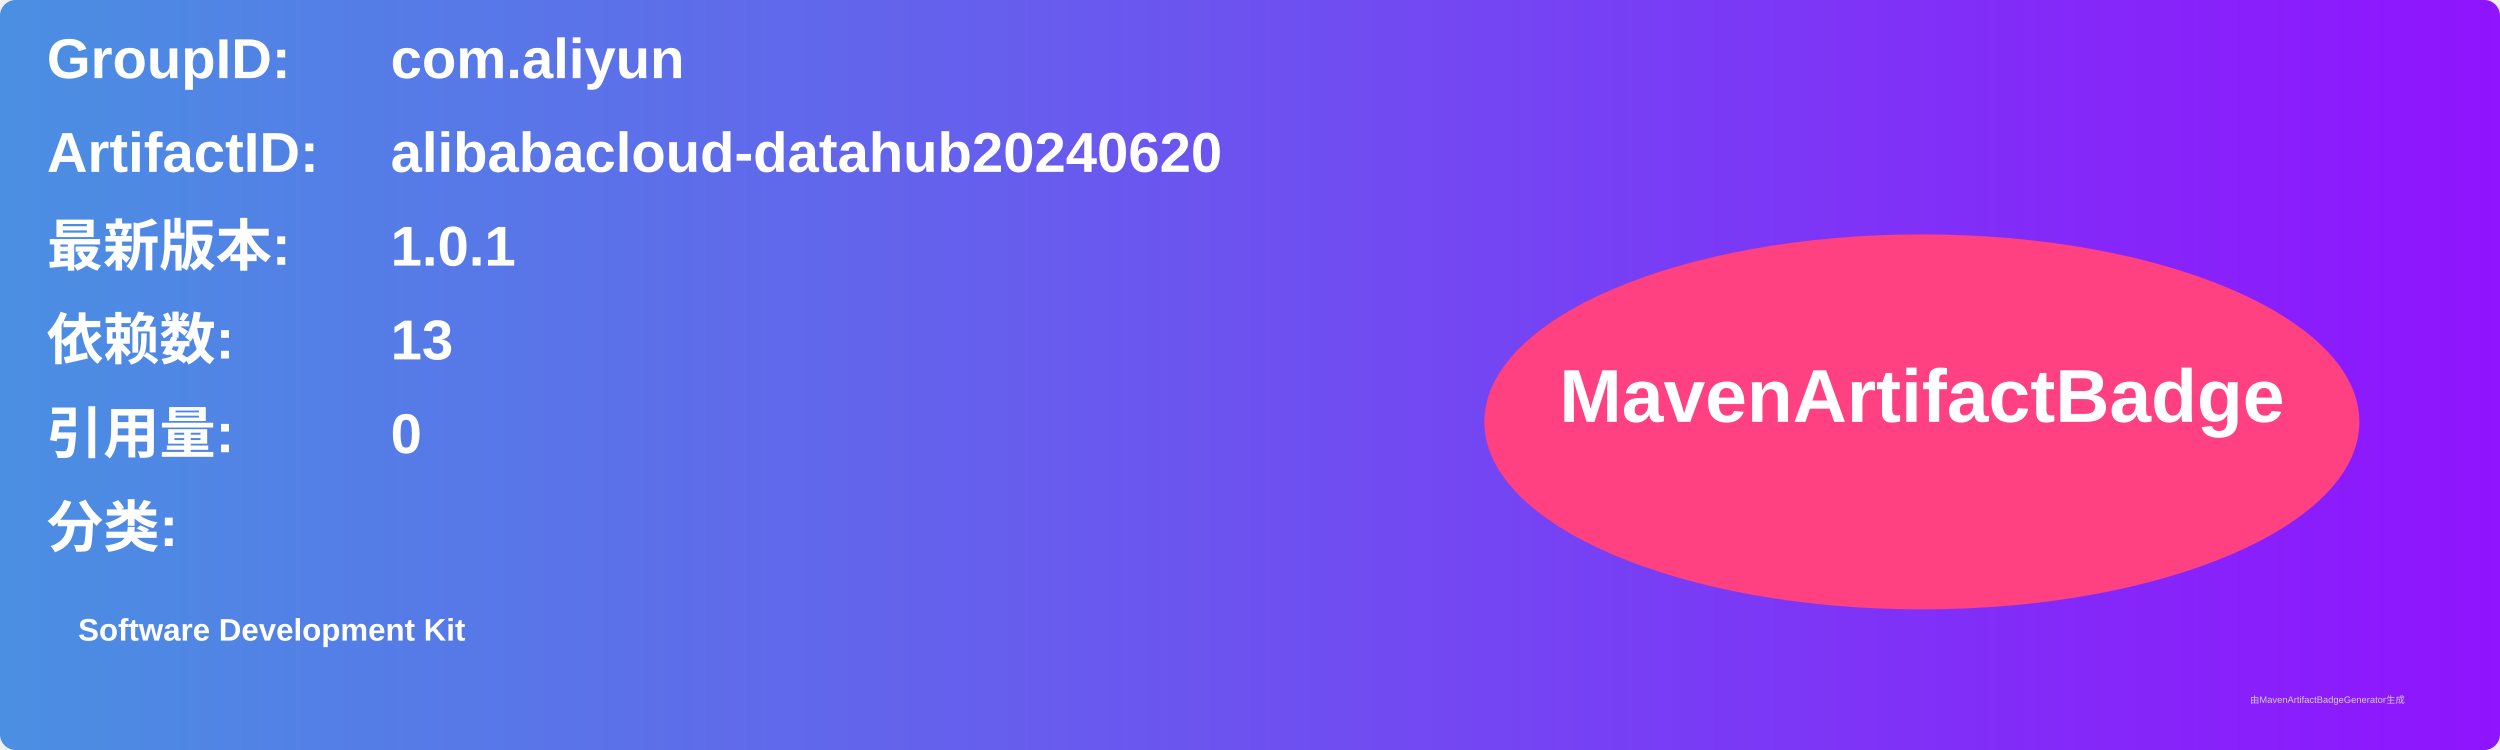
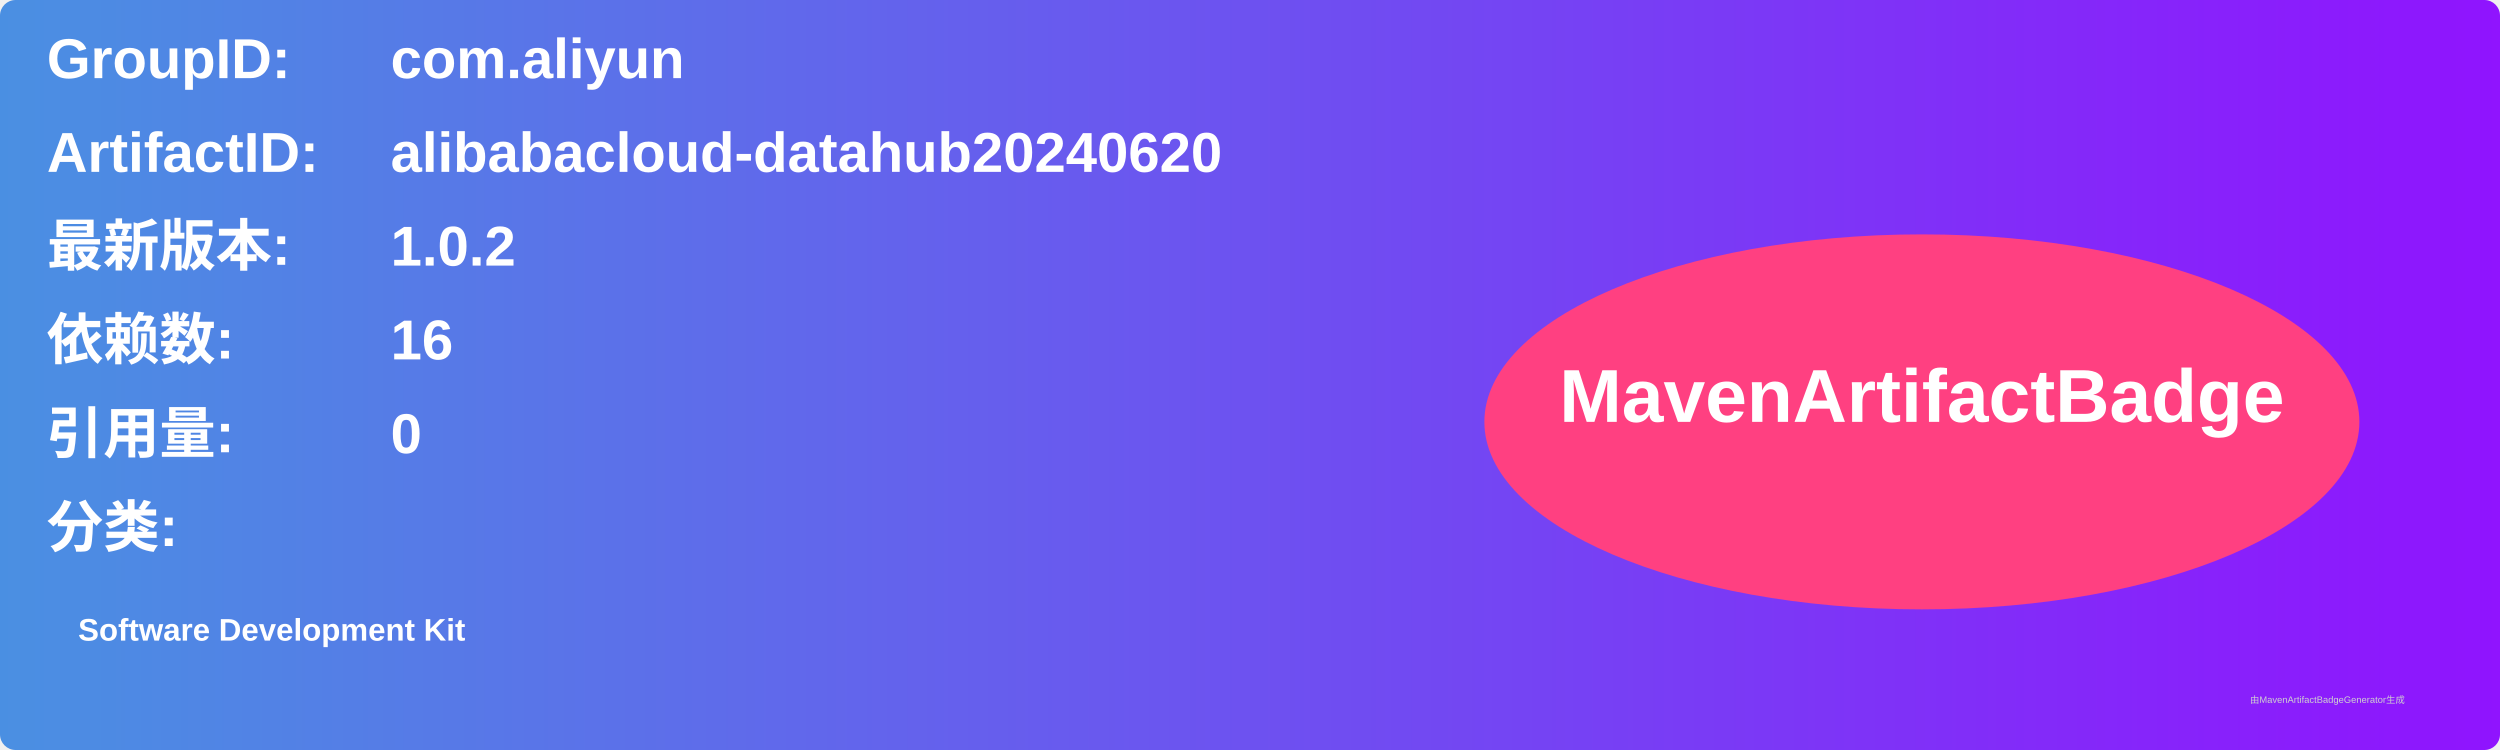
<svg xmlns="http://www.w3.org/2000/svg" width="800" height="240" viewBox="0 0 800 240">
  <linearGradient id="grad" x1="0%" y1="0%" x2="100%" y2="0%">
    <stop offset="0%" stop-color="#4a90e2" />
    <stop offset="100%" stop-color="#9013fe" />
  </linearGradient>
  <rect width="100%" height="100%" rx="5" ry="5" fill="url(#grad)" />
  <g transform="translate(15, 15)">
    <text x="0" y="10" font-family="Arial" font-size="18" fill="white" font-weight="bold" width="260">GroupID:</text>
    <text x="110" y="10" font-family="Arial" font-size="18" fill="white" font-weight="bold" width="460">com.aliyun</text>
    <text x="0" y="40" font-family="Arial" font-size="18" fill="white" font-weight="bold" width="260">ArtifactID:</text>
    <text x="110" y="40" font-family="Arial" font-size="18" fill="white" font-weight="bold" width="460">alibabacloud-datahub20240620</text>
    <text x="0" y="70" font-family="Arial" font-size="18" fill="white" font-weight="bold">最新版本:</text>
    <text x="110" y="70" font-family="Arial" font-size="18" fill="white" font-weight="bold">
-       <tspan font-weight="bold">1.0.1</tspan>
+       <tspan font-weight="bold">1.0.2</tspan>
    </text>
    <text x="0" y="100" font-family="Arial" font-size="18" fill="white" font-weight="bold">依赖数: </text>
    <text x="110" y="100" font-family="Arial" font-size="18" fill="white">
-       <tspan font-weight="bold">13</tspan>
+       <tspan font-weight="bold">16</tspan>
    </text>
    <text x="0" y="130" font-family="Arial" font-size="18" fill="white" font-weight="bold">引用量: </text>
    <text x="110" y="130" font-family="Arial" font-size="18" fill="white">
      <tspan font-weight="bold">0</tspan>
    </text>
    <text x="0" y="160" font-family="Arial" font-size="18" fill="white" font-weight="bold">分类:</text>
    <text x="10" y="190" font-family="Arial" font-size="10" fill="white">
      <tspan font-weight="bold">Software Development Kit</tspan>
    </text>
    <ellipse cx="600" cy="120" rx="140" ry="60" fill="#ff4081" />
    <text x="600" y="120" text-anchor="middle" font-family="Arial" font-size="24" fill="white" font-weight="bold">MavenArtifactBadge</text>
  </g>
  <text x="720" y="225" font-family="Arial" font-size="3" fill="#d0d0d0">由MavenArtifactBadgeGenerator生成</text>
</svg>
